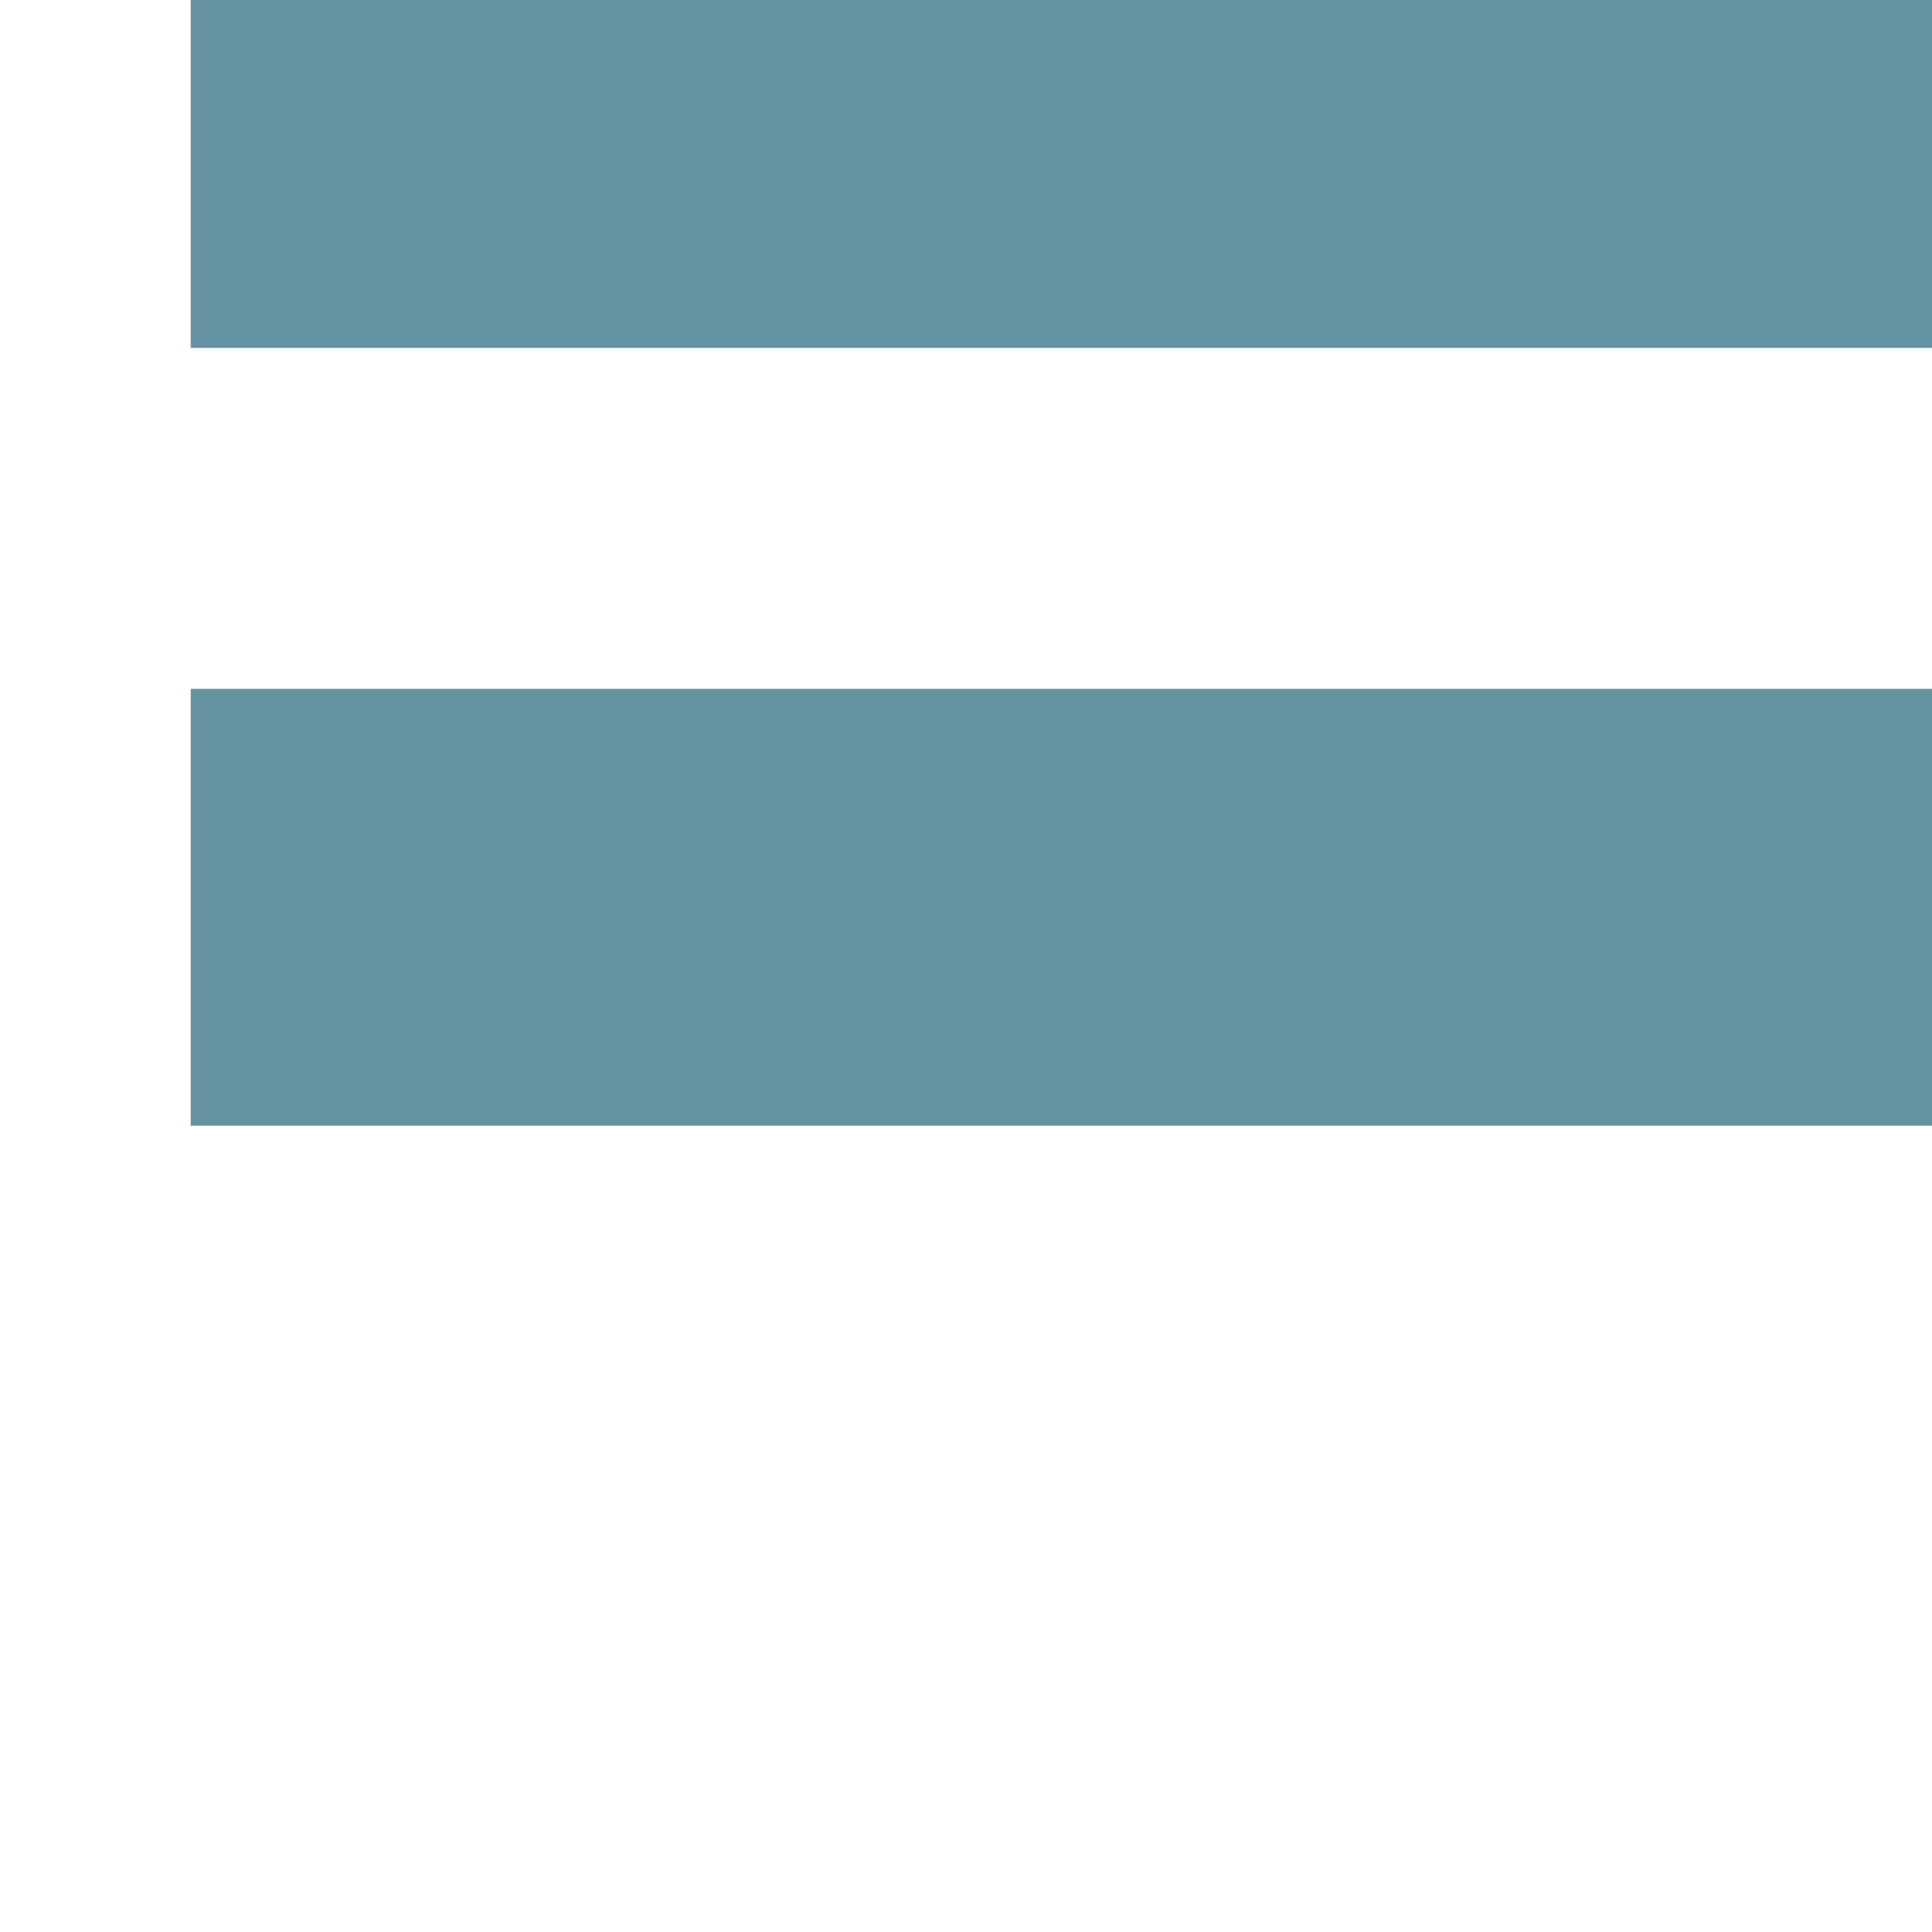
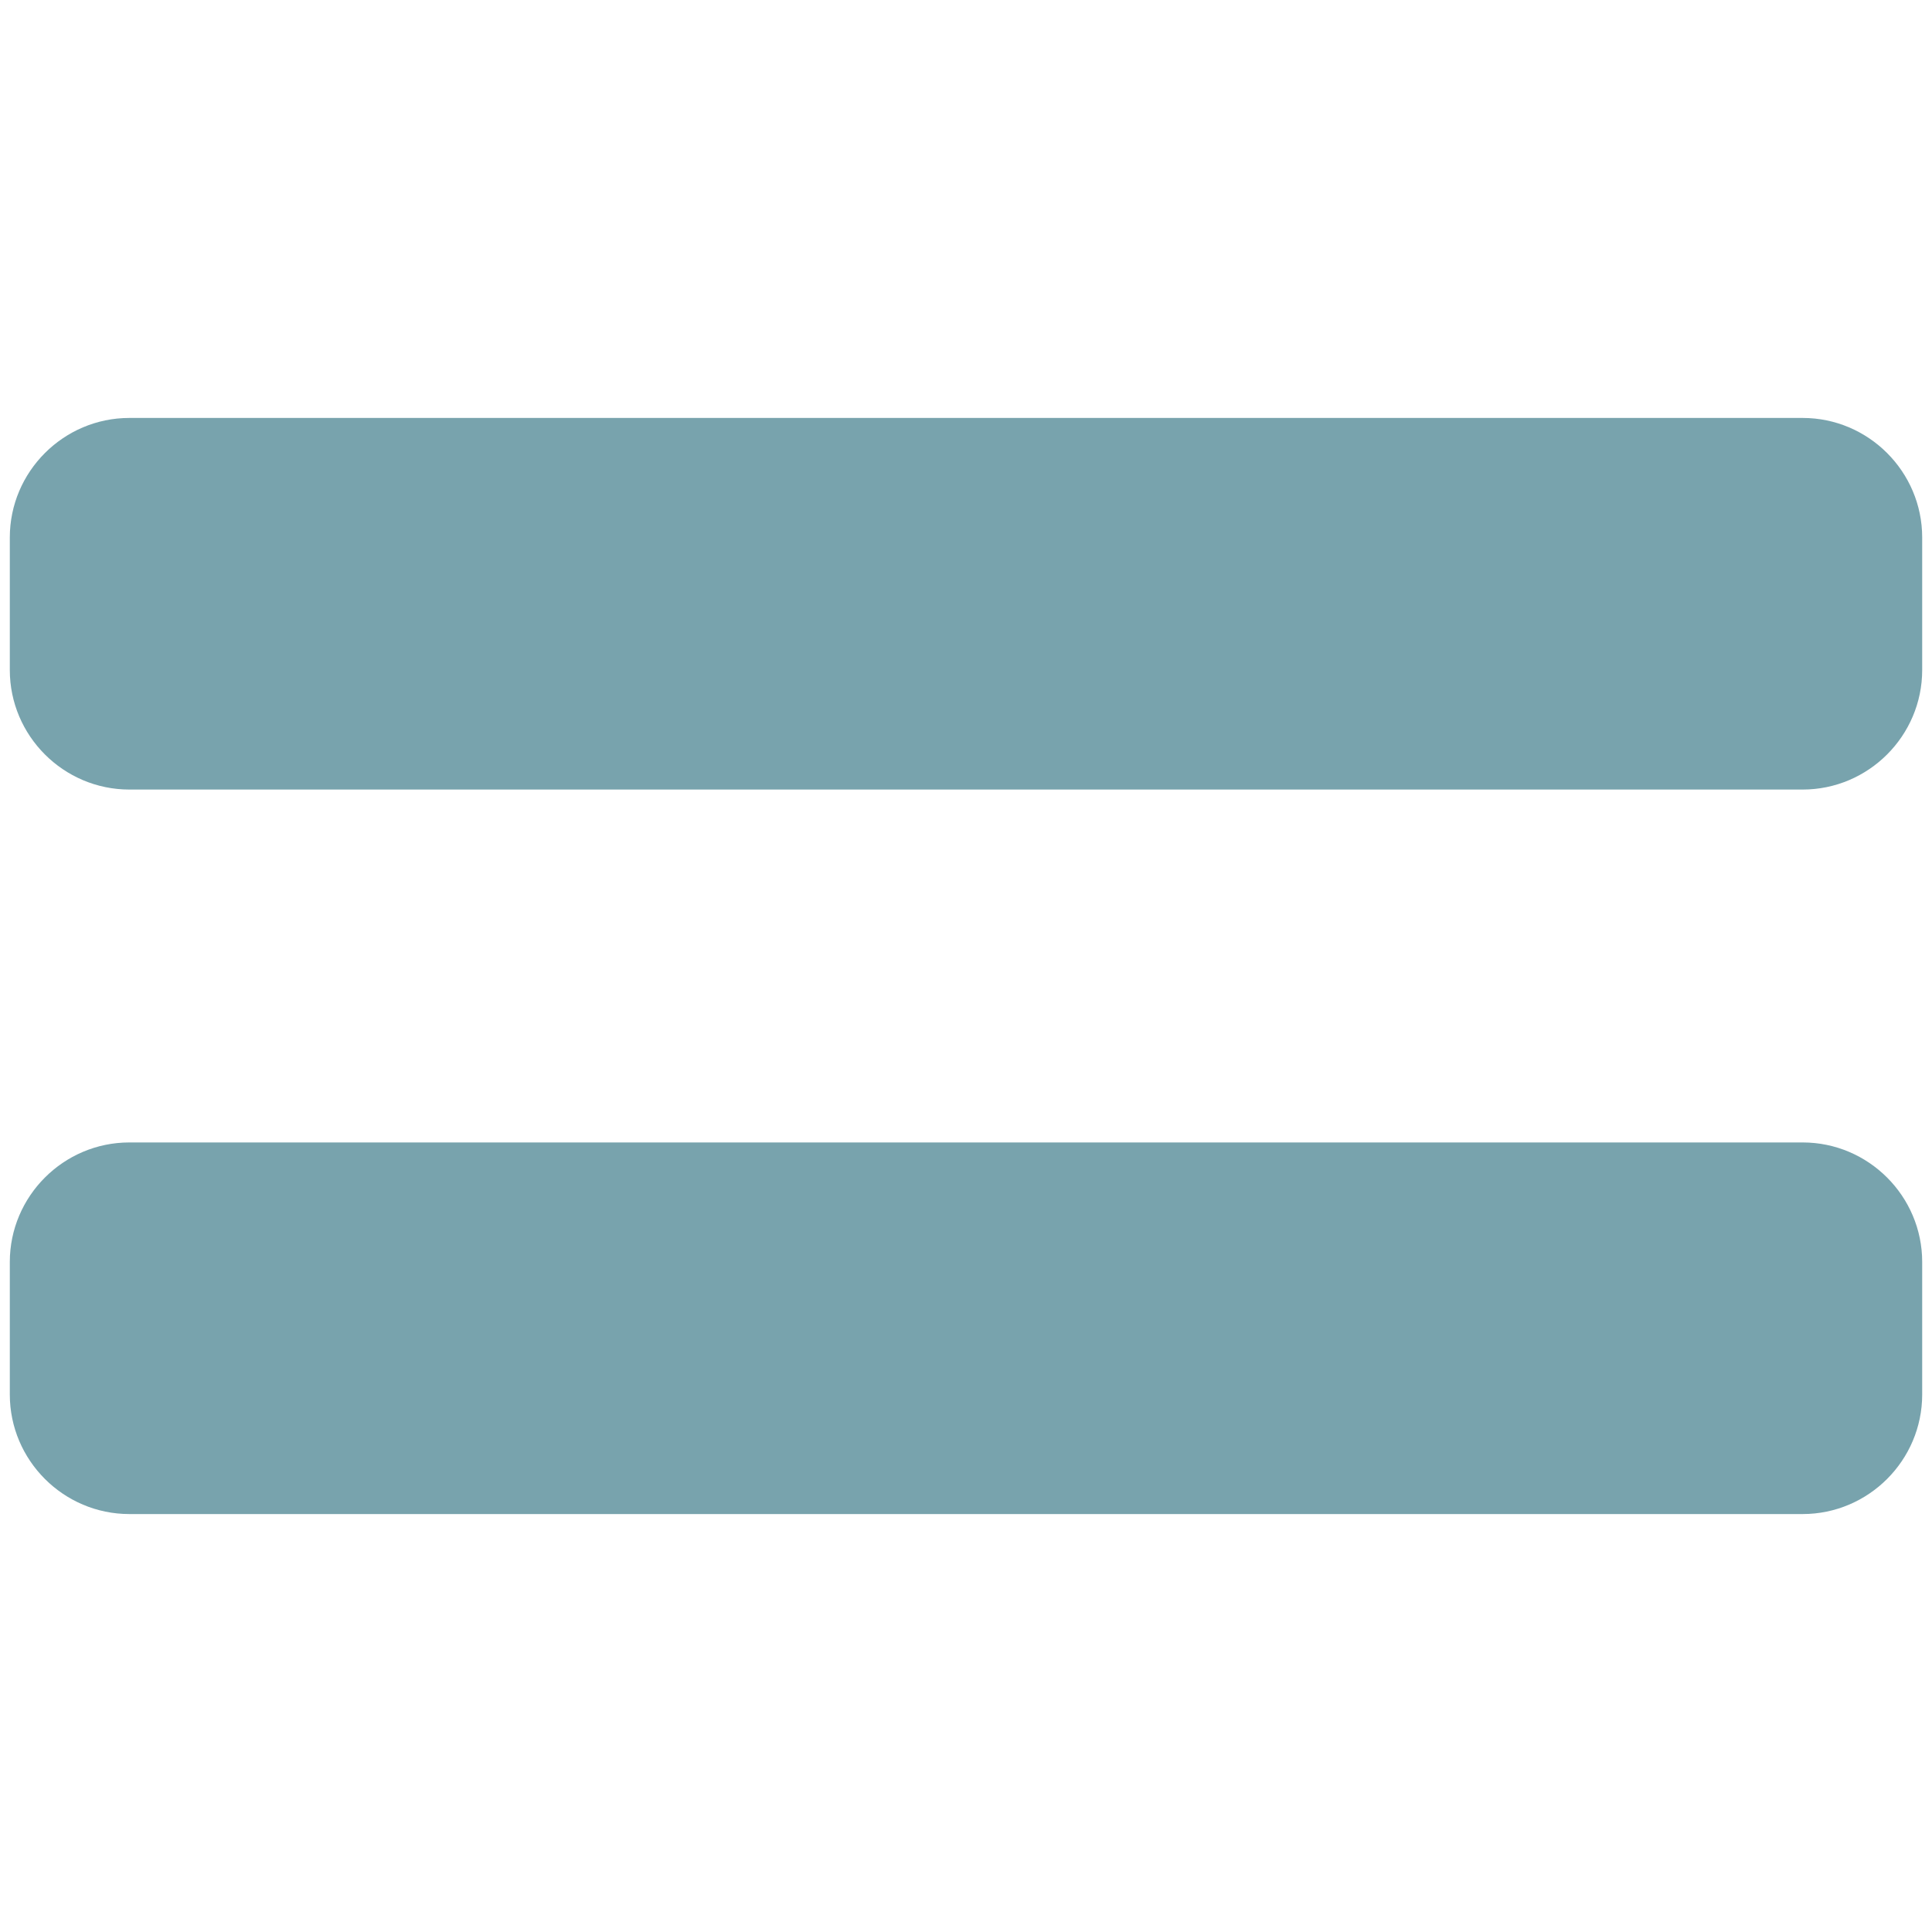
- <svg xmlns="http://www.w3.org/2000/svg" width="128px" height="128px" version="1.1" xml:space="preserve" style="fill-rule:evenodd;clip-rule:evenodd;stroke-linejoin:round;stroke-miterlimit:2;">
-   <g transform="matrix(22.5893,0,0,22.5893,-1450.2,-1722.15)">
-     <text x="64.242px" y="81.992px" style="font-family:'ComicNeue-Bold', 'Comic Neue';font-weight:700;font-size:12px;fill:#6593a2;">=</text>
+ <svg xmlns="http://www.w3.org/2000/svg" width="128" height="128" version="1.1" id="svg150337">
+   <defs id="defs150341" />
+   <g id="g1479">
+     <path d="m 8.57,75.69 c -4.36,0 -7.92,3.56 -7.92,7.92 v 8.78 c 0,4.36 3.56,7.92 7.92,7.92 h 110.86 c 4.36,0 7.92,-3.56 7.92,-7.92 v -8.78 c 0,-4.36 -3.56,-7.92 -7.92,-7.92 z" id="path150333" style="fill:#78a3ad;fill-opacity:1" />
+     <path d="m 8.57,27.69 c -4.36,0 -7.92,3.56 -7.92,7.92 v 8.78 c 0,4.36 3.56,7.92 7.92,7.92 h 110.86 c 4.36,0 7.92,-3.56 7.92,-7.92 v -8.78 c 0,-4.36 -3.56,-7.92 -7.92,-7.92 z" id="path150463" style="fill:#78a3ad;fill-opacity:1" />
  </g>
</svg>
